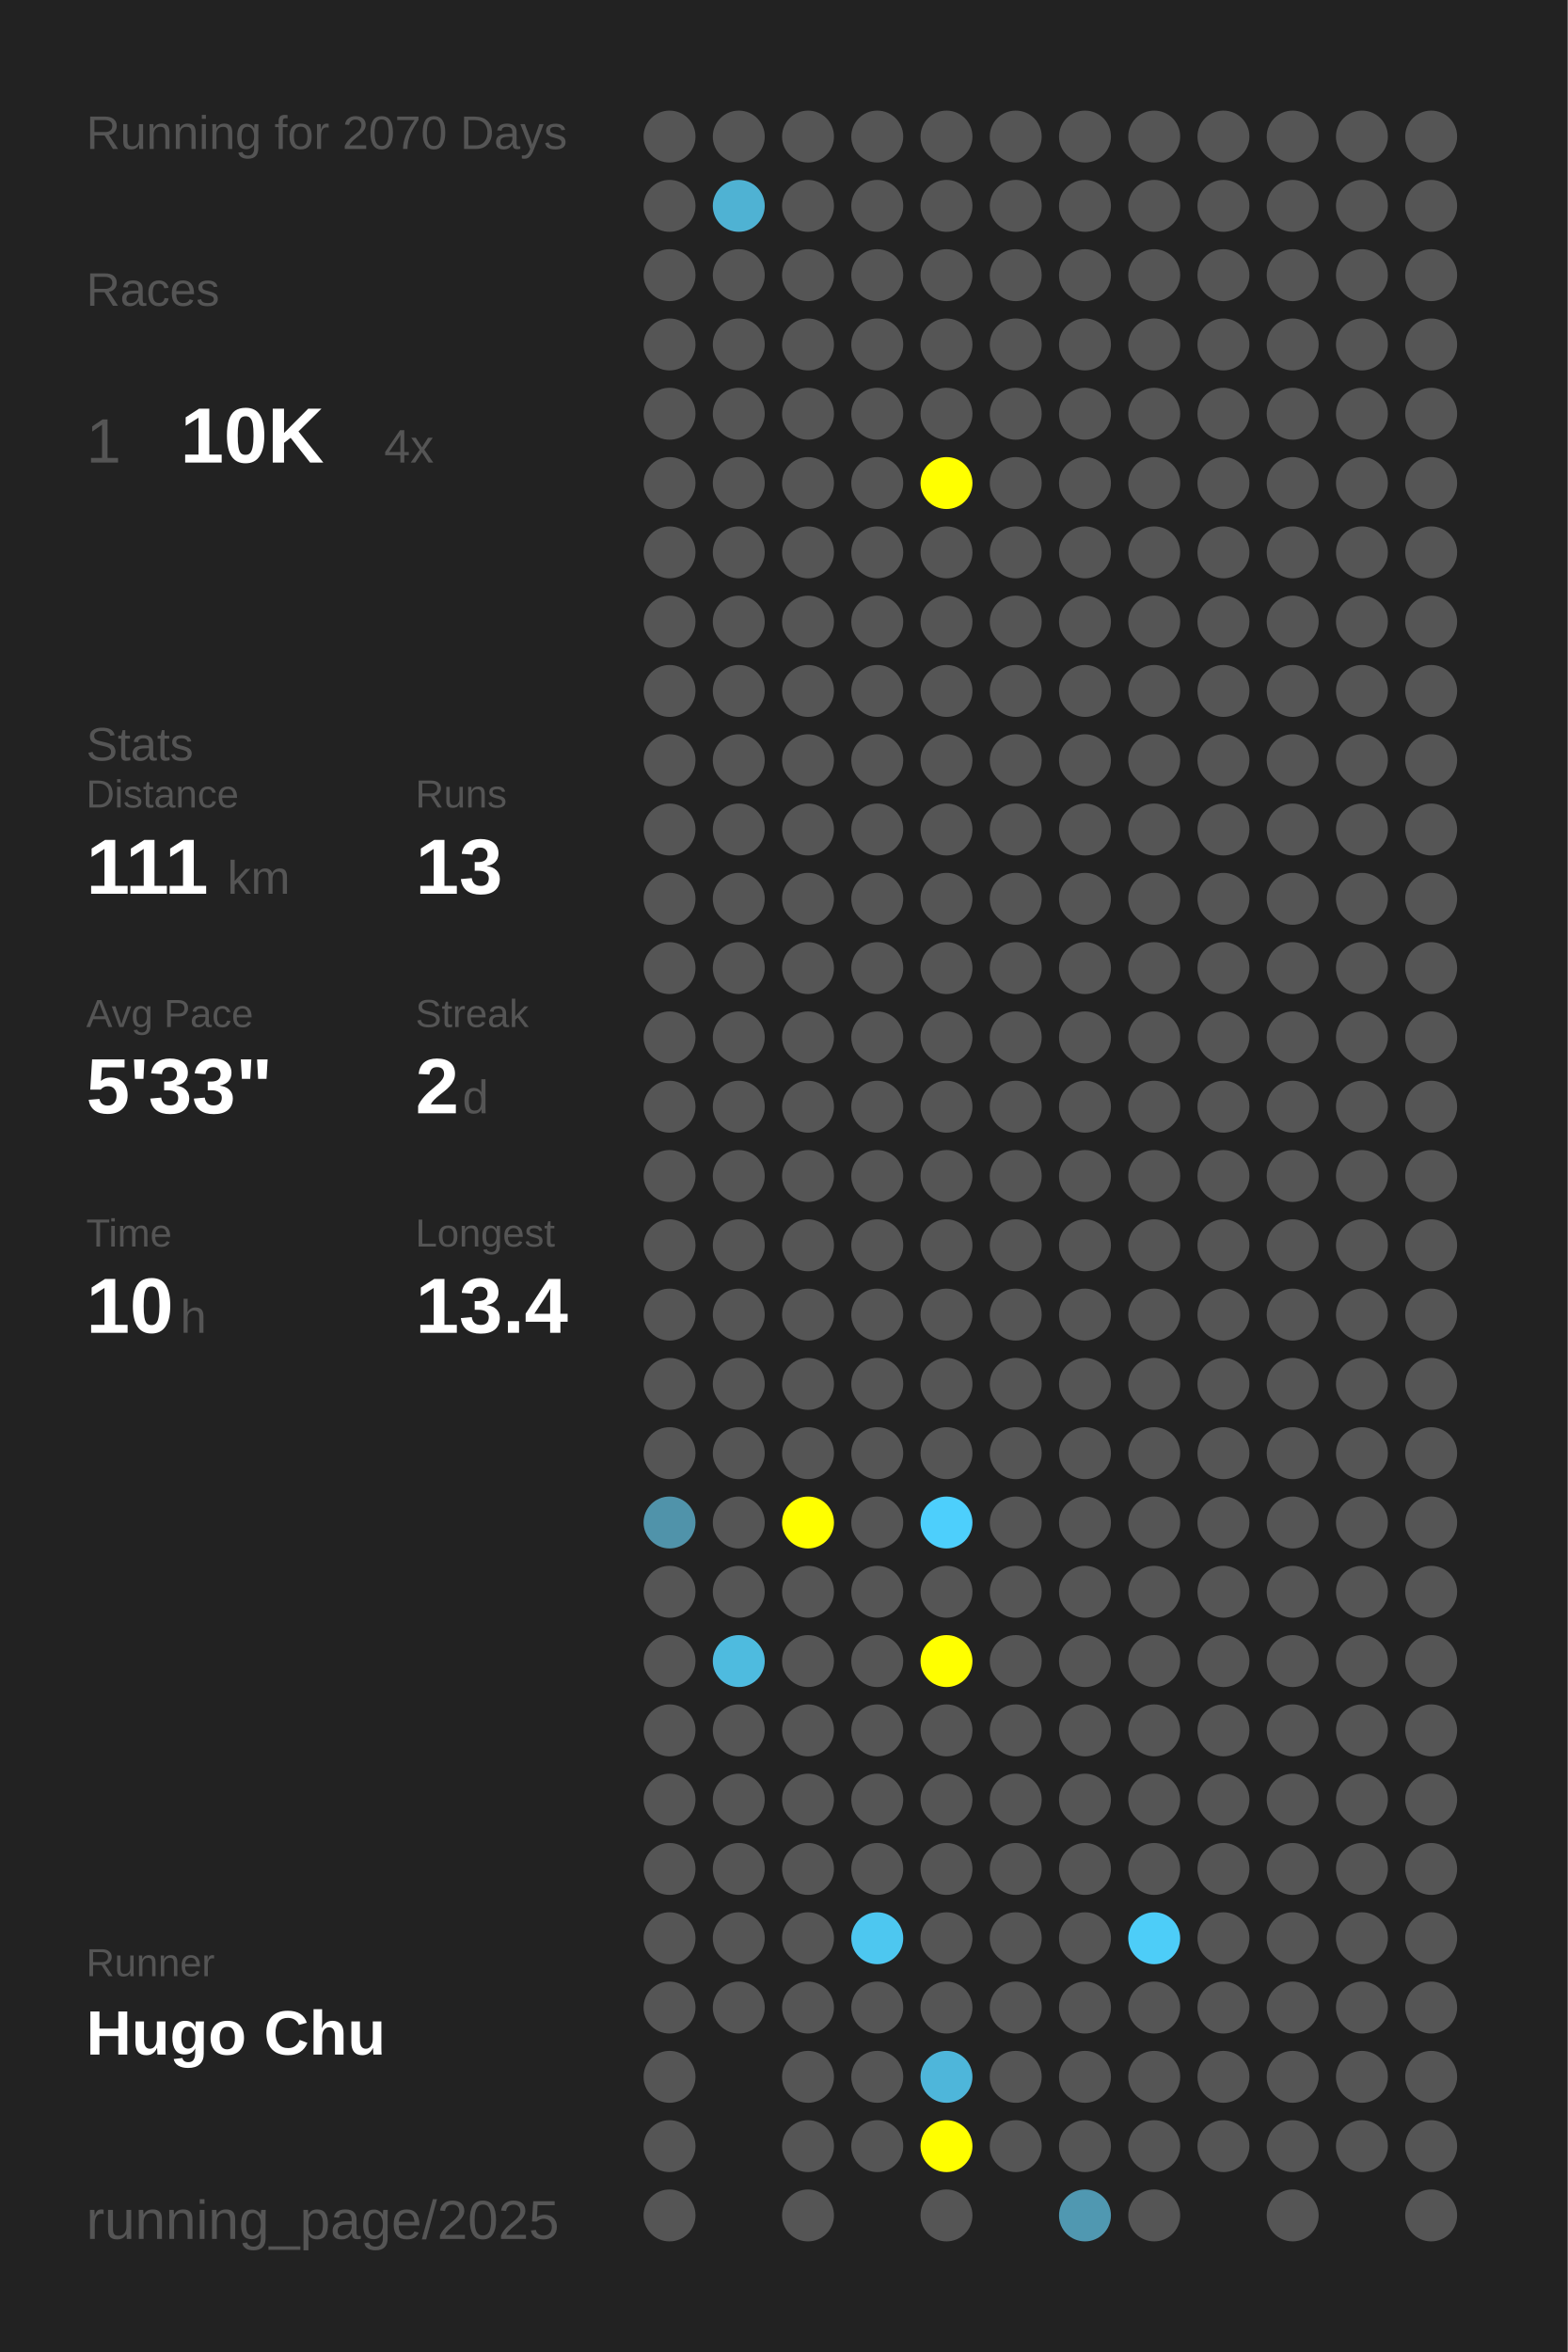
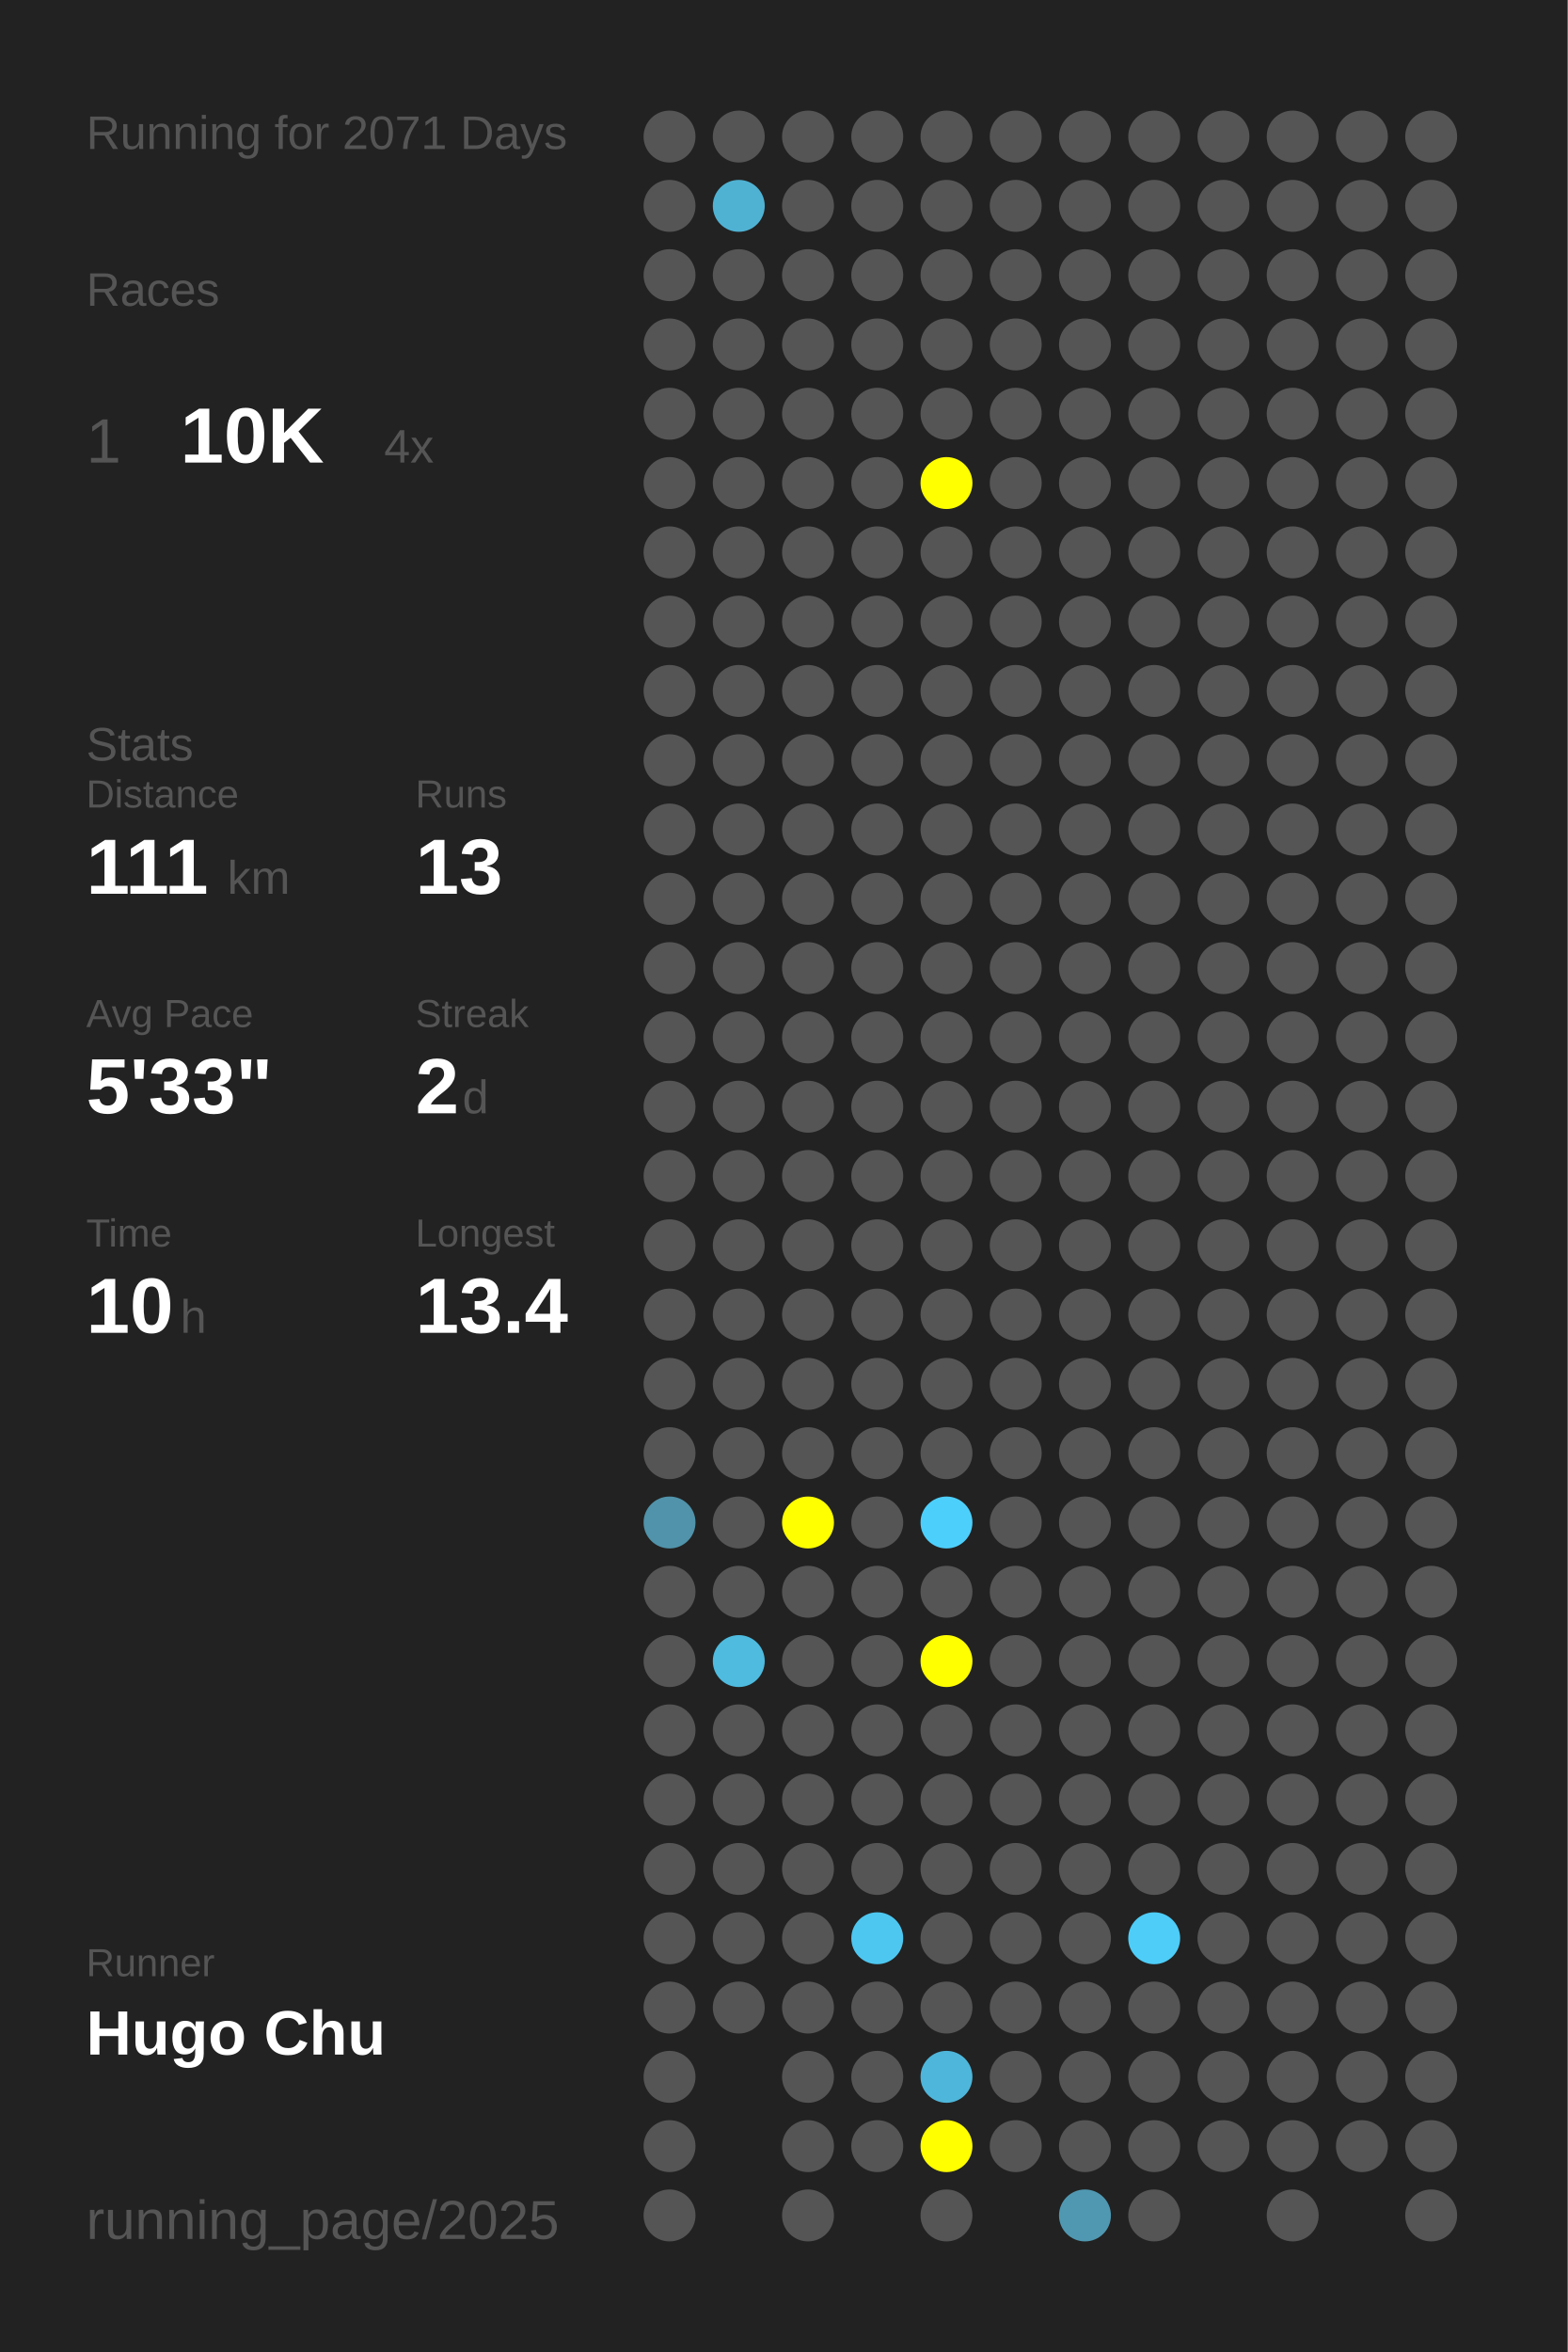
<svg xmlns="http://www.w3.org/2000/svg" baseProfile="full" height="300mm" version="1.1" viewBox="0,0,200,300" width="200mm">
  <defs />
  <rect fill="#222222" height="300" width="200" x="0" y="0" />
-   <text fill="#555555" style="font-size:6px; font-family:Arial;" x="11" y="19">Running for 2070 Days</text>
+   <text fill="#555555" style="font-size:6px; font-family:Arial;" x="11" y="19">Running for 2071 Days</text>
  <text fill="#555555" style="font-size:6px; font-family:Arial;" x="11" y="39">Races</text>
  <text fill="#555555" style="font-size:8px; font-family:Arial;" x="11" y="59">1</text>
  <text fill="#FFFFFF" style="font-size:10px; font-family:Arial; font-weight:bold;" x="23" y="59">10K</text>
  <text fill="#555555" style="font-size:6px; font-family:Arial;" x="49" y="59">4x</text>
  <text fill="#555555" style="font-size:6px; font-family:Arial;" x="11" y="97">Stats</text>
  <text fill="#555555" style="font-size:5px; font-family:Arial;" x="11" y="103">Distance</text>
  <text fill="#FFFFFF" style="font-size:10px; font-family:Arial; font-weight:bold;" x="11" y="114">111</text>
  <text fill="#555555" style="font-size:6px; font-family:Arial;" x="29" y="114">km</text>
  <text fill="#555555" style="font-size:5px; font-family:Arial;" x="53" y="103">Runs</text>
  <text fill="#FFFFFF" style="font-size:10px; font-family:Arial; font-weight:bold;" x="53" y="114">13</text>
  <text fill="#555555" style="font-size:5px; font-family:Arial;" x="11" y="131">Avg Pace</text>
  <text fill="#FFFFFF" style="font-size:10px; font-family:Arial; font-weight:bold;" x="11" y="142">5'33"</text>
  <text fill="#555555" style="font-size:5px; font-family:Arial;" x="53" y="131">Streak</text>
  <text fill="#FFFFFF" style="font-size:10px; font-family:Arial; font-weight:bold;" x="53" y="142">2</text>
  <text fill="#555555" style="font-size:6px; font-family:Arial;" x="59" y="142">d</text>
  <text fill="#555555" style="font-size:5px; font-family:Arial;" x="11" y="159">Time</text>
  <text fill="#FFFFFF" style="font-size:10px; font-family:Arial; font-weight:bold;" x="11" y="170">10</text>
  <text fill="#555555" style="font-size:6px; font-family:Arial;" x="23" y="170">h</text>
  <text fill="#555555" style="font-size:5px; font-family:Arial;" x="53" y="159">Longest</text>
  <text fill="#FFFFFF" style="font-size:10px; font-family:Arial; font-weight:bold;" x="53" y="170">13.4</text>
  <text fill="#555555" style="font-size:5px; font-family:Arial;" x="11" y="252.065">Runner</text>
  <text fill="#FFFFFF" style="font-size:8px; font-family:Arial; font-weight:bold;" x="11" y="262.065">Hugo Chu</text>
  <text fill="#555555" style="font-size:7px; font-family:Arial;" x="11" y="285.581">running_page/2025</text>
  <circle cx="85.417" cy="17.419" fill="#555555" r="3.312" />
  <circle cx="85.417" cy="26.258" fill="#555555" r="3.312" />
  <circle cx="85.417" cy="35.097" fill="#555555" r="3.312" />
  <circle cx="85.417" cy="43.935" fill="#555555" r="3.312" />
  <circle cx="85.417" cy="52.774" fill="#555555" r="3.312" />
  <circle cx="85.417" cy="61.613" fill="#555555" r="3.312" />
  <circle cx="85.417" cy="70.452" fill="#555555" r="3.312" />
  <circle cx="85.417" cy="79.29" fill="#555555" r="3.312" />
  <circle cx="85.417" cy="88.129" fill="#555555" r="3.312" />
  <circle cx="85.417" cy="96.968" fill="#555555" r="3.312" />
  <circle cx="85.417" cy="105.806" fill="#555555" r="3.312" />
  <circle cx="85.417" cy="114.645" fill="#555555" r="3.312" />
  <circle cx="85.417" cy="123.484" fill="#555555" r="3.312" />
  <circle cx="85.417" cy="132.323" fill="#555555" r="3.312" />
  <circle cx="85.417" cy="141.161" fill="#555555" r="3.312" />
  <circle cx="85.417" cy="150" fill="#555555" r="3.312" />
  <circle cx="85.417" cy="158.839" fill="#555555" r="3.312" />
  <circle cx="85.417" cy="167.677" fill="#555555" r="3.312" />
  <circle cx="85.417" cy="176.516" fill="#555555" r="3.312" />
  <circle cx="85.417" cy="185.355" fill="#555555" r="3.312" />
  <circle cx="85.417" cy="194.194" fill="#5093aa" r="3.312" />
  <circle cx="85.417" cy="203.032" fill="#555555" r="3.312" />
  <circle cx="85.417" cy="211.871" fill="#555555" r="3.312" />
  <circle cx="85.417" cy="220.71" fill="#555555" r="3.312" />
  <circle cx="85.417" cy="229.548" fill="#555555" r="3.312" />
  <circle cx="85.417" cy="238.387" fill="#555555" r="3.312" />
  <circle cx="85.417" cy="247.226" fill="#555555" r="3.312" />
  <circle cx="85.417" cy="256.065" fill="#555555" r="3.312" />
  <circle cx="85.417" cy="264.903" fill="#555555" r="3.312" />
  <circle cx="85.417" cy="273.742" fill="#555555" r="3.312" />
  <circle cx="85.417" cy="282.581" fill="#555555" r="3.312" />
  <circle cx="94.25" cy="17.419" fill="#555555" r="3.312" />
  <circle cx="94.25" cy="26.258" fill="#4fb2d3" r="3.312" />
  <circle cx="94.25" cy="35.097" fill="#555555" r="3.312" />
  <circle cx="94.25" cy="43.935" fill="#555555" r="3.312" />
  <circle cx="94.25" cy="52.774" fill="#555555" r="3.312" />
  <circle cx="94.25" cy="61.613" fill="#555555" r="3.312" />
  <circle cx="94.25" cy="70.452" fill="#555555" r="3.312" />
  <circle cx="94.25" cy="79.29" fill="#555555" r="3.312" />
  <circle cx="94.25" cy="88.129" fill="#555555" r="3.312" />
  <circle cx="94.25" cy="96.968" fill="#555555" r="3.312" />
  <circle cx="94.25" cy="105.806" fill="#555555" r="3.312" />
  <circle cx="94.25" cy="114.645" fill="#555555" r="3.312" />
  <circle cx="94.25" cy="123.484" fill="#555555" r="3.312" />
  <circle cx="94.25" cy="132.323" fill="#555555" r="3.312" />
  <circle cx="94.25" cy="141.161" fill="#555555" r="3.312" />
  <circle cx="94.25" cy="150" fill="#555555" r="3.312" />
  <circle cx="94.25" cy="158.839" fill="#555555" r="3.312" />
  <circle cx="94.25" cy="167.677" fill="#555555" r="3.312" />
  <circle cx="94.25" cy="176.516" fill="#555555" r="3.312" />
  <circle cx="94.25" cy="185.355" fill="#555555" r="3.312" />
  <circle cx="94.25" cy="194.194" fill="#555555" r="3.312" />
  <circle cx="94.25" cy="203.032" fill="#555555" r="3.312" />
  <circle cx="94.25" cy="211.871" fill="#4ebbdf" r="3.312" />
  <circle cx="94.25" cy="220.71" fill="#555555" r="3.312" />
  <circle cx="94.25" cy="229.548" fill="#555555" r="3.312" />
  <circle cx="94.25" cy="238.387" fill="#555555" r="3.312" />
  <circle cx="94.25" cy="247.226" fill="#555555" r="3.312" />
  <circle cx="94.25" cy="256.065" fill="#555555" r="3.312" />
  <circle cx="103.083" cy="17.419" fill="#555555" r="3.312" />
  <circle cx="103.083" cy="26.258" fill="#555555" r="3.312" />
  <circle cx="103.083" cy="35.097" fill="#555555" r="3.312" />
  <circle cx="103.083" cy="43.935" fill="#555555" r="3.312" />
  <circle cx="103.083" cy="52.774" fill="#555555" r="3.312" />
  <circle cx="103.083" cy="61.613" fill="#555555" r="3.312" />
  <circle cx="103.083" cy="70.452" fill="#555555" r="3.312" />
  <circle cx="103.083" cy="79.29" fill="#555555" r="3.312" />
  <circle cx="103.083" cy="88.129" fill="#555555" r="3.312" />
  <circle cx="103.083" cy="96.968" fill="#555555" r="3.312" />
  <circle cx="103.083" cy="105.806" fill="#555555" r="3.312" />
  <circle cx="103.083" cy="114.645" fill="#555555" r="3.312" />
  <circle cx="103.083" cy="123.484" fill="#555555" r="3.312" />
  <circle cx="103.083" cy="132.323" fill="#555555" r="3.312" />
  <circle cx="103.083" cy="141.161" fill="#555555" r="3.312" />
  <circle cx="103.083" cy="150" fill="#555555" r="3.312" />
  <circle cx="103.083" cy="158.839" fill="#555555" r="3.312" />
  <circle cx="103.083" cy="167.677" fill="#555555" r="3.312" />
  <circle cx="103.083" cy="176.516" fill="#555555" r="3.312" />
  <circle cx="103.083" cy="185.355" fill="#555555" r="3.312" />
  <circle cx="103.083" cy="194.194" fill="#FFFF00" r="3.312" />
  <circle cx="103.083" cy="203.032" fill="#555555" r="3.312" />
  <circle cx="103.083" cy="211.871" fill="#555555" r="3.312" />
  <circle cx="103.083" cy="220.71" fill="#555555" r="3.312" />
  <circle cx="103.083" cy="229.548" fill="#555555" r="3.312" />
  <circle cx="103.083" cy="238.387" fill="#555555" r="3.312" />
  <circle cx="103.083" cy="247.226" fill="#555555" r="3.312" />
  <circle cx="103.083" cy="256.065" fill="#555555" r="3.312" />
  <circle cx="103.083" cy="264.903" fill="#555555" r="3.312" />
  <circle cx="103.083" cy="273.742" fill="#555555" r="3.312" />
  <circle cx="103.083" cy="282.581" fill="#555555" r="3.312" />
  <circle cx="111.917" cy="17.419" fill="#555555" r="3.312" />
  <circle cx="111.917" cy="26.258" fill="#555555" r="3.312" />
  <circle cx="111.917" cy="35.097" fill="#555555" r="3.312" />
  <circle cx="111.917" cy="43.935" fill="#555555" r="3.312" />
  <circle cx="111.917" cy="52.774" fill="#555555" r="3.312" />
  <circle cx="111.917" cy="61.613" fill="#555555" r="3.312" />
  <circle cx="111.917" cy="70.452" fill="#555555" r="3.312" />
  <circle cx="111.917" cy="79.29" fill="#555555" r="3.312" />
  <circle cx="111.917" cy="88.129" fill="#555555" r="3.312" />
  <circle cx="111.917" cy="96.968" fill="#555555" r="3.312" />
  <circle cx="111.917" cy="105.806" fill="#555555" r="3.312" />
  <circle cx="111.917" cy="114.645" fill="#555555" r="3.312" />
  <circle cx="111.917" cy="123.484" fill="#555555" r="3.312" />
  <circle cx="111.917" cy="132.323" fill="#555555" r="3.312" />
  <circle cx="111.917" cy="141.161" fill="#555555" r="3.312" />
  <circle cx="111.917" cy="150" fill="#555555" r="3.312" />
  <circle cx="111.917" cy="158.839" fill="#555555" r="3.312" />
  <circle cx="111.917" cy="167.677" fill="#555555" r="3.312" />
  <circle cx="111.917" cy="176.516" fill="#555555" r="3.312" />
  <circle cx="111.917" cy="185.355" fill="#555555" r="3.312" />
  <circle cx="111.917" cy="194.194" fill="#555555" r="3.312" />
  <circle cx="111.917" cy="203.032" fill="#555555" r="3.312" />
  <circle cx="111.917" cy="211.871" fill="#555555" r="3.312" />
  <circle cx="111.917" cy="220.71" fill="#555555" r="3.312" />
  <circle cx="111.917" cy="229.548" fill="#555555" r="3.312" />
  <circle cx="111.917" cy="238.387" fill="#555555" r="3.312" />
  <circle cx="111.917" cy="247.226" fill="#4dc7f0" r="3.312" />
  <circle cx="111.917" cy="256.065" fill="#555555" r="3.312" />
  <circle cx="111.917" cy="264.903" fill="#555555" r="3.312" />
  <circle cx="111.917" cy="273.742" fill="#555555" r="3.312" />
  <circle cx="120.75" cy="17.419" fill="#555555" r="3.312" />
  <circle cx="120.75" cy="26.258" fill="#555555" r="3.312" />
  <circle cx="120.75" cy="35.097" fill="#555555" r="3.312" />
  <circle cx="120.75" cy="43.935" fill="#555555" r="3.312" />
  <circle cx="120.75" cy="52.774" fill="#555555" r="3.312" />
  <circle cx="120.75" cy="61.613" fill="#FFFF00" r="3.312" />
  <circle cx="120.75" cy="70.452" fill="#555555" r="3.312" />
  <circle cx="120.75" cy="79.29" fill="#555555" r="3.312" />
  <circle cx="120.75" cy="88.129" fill="#555555" r="3.312" />
  <circle cx="120.75" cy="96.968" fill="#555555" r="3.312" />
  <circle cx="120.75" cy="105.806" fill="#555555" r="3.312" />
  <circle cx="120.75" cy="114.645" fill="#555555" r="3.312" />
  <circle cx="120.75" cy="123.484" fill="#555555" r="3.312" />
  <circle cx="120.75" cy="132.323" fill="#555555" r="3.312" />
  <circle cx="120.75" cy="141.161" fill="#555555" r="3.312" />
  <circle cx="120.75" cy="150" fill="#555555" r="3.312" />
  <circle cx="120.75" cy="158.839" fill="#555555" r="3.312" />
  <circle cx="120.75" cy="167.677" fill="#555555" r="3.312" />
  <circle cx="120.75" cy="176.516" fill="#555555" r="3.312" />
  <circle cx="120.75" cy="185.355" fill="#555555" r="3.312" />
  <circle cx="120.75" cy="194.194" fill="#4dcffc" r="3.312" />
  <circle cx="120.75" cy="203.032" fill="#555555" r="3.312" />
  <circle cx="120.75" cy="211.871" fill="#FFFF00" r="3.312" />
  <circle cx="120.75" cy="220.71" fill="#555555" r="3.312" />
  <circle cx="120.75" cy="229.548" fill="#555555" r="3.312" />
  <circle cx="120.75" cy="238.387" fill="#555555" r="3.312" />
  <circle cx="120.75" cy="247.226" fill="#555555" r="3.312" />
  <circle cx="120.75" cy="256.065" fill="#555555" r="3.312" />
  <circle cx="120.75" cy="264.903" fill="#4eb6da" r="3.312" />
  <circle cx="120.75" cy="273.742" fill="#FFFF00" r="3.312" />
  <circle cx="120.75" cy="282.581" fill="#555555" r="3.312" />
  <circle cx="129.583" cy="17.419" fill="#555555" r="3.312" />
  <circle cx="129.583" cy="26.258" fill="#555555" r="3.312" />
  <circle cx="129.583" cy="35.097" fill="#555555" r="3.312" />
  <circle cx="129.583" cy="43.935" fill="#555555" r="3.312" />
  <circle cx="129.583" cy="52.774" fill="#555555" r="3.312" />
  <circle cx="129.583" cy="61.613" fill="#555555" r="3.312" />
  <circle cx="129.583" cy="70.452" fill="#555555" r="3.312" />
  <circle cx="129.583" cy="79.29" fill="#555555" r="3.312" />
  <circle cx="129.583" cy="88.129" fill="#555555" r="3.312" />
  <circle cx="129.583" cy="96.968" fill="#555555" r="3.312" />
  <circle cx="129.583" cy="105.806" fill="#555555" r="3.312" />
  <circle cx="129.583" cy="114.645" fill="#555555" r="3.312" />
  <circle cx="129.583" cy="123.484" fill="#555555" r="3.312" />
  <circle cx="129.583" cy="132.323" fill="#555555" r="3.312" />
  <circle cx="129.583" cy="141.161" fill="#555555" r="3.312" />
  <circle cx="129.583" cy="150" fill="#555555" r="3.312" />
  <circle cx="129.583" cy="158.839" fill="#555555" r="3.312" />
  <circle cx="129.583" cy="167.677" fill="#555555" r="3.312" />
  <circle cx="129.583" cy="176.516" fill="#555555" r="3.312" />
  <circle cx="129.583" cy="185.355" fill="#555555" r="3.312" />
  <circle cx="129.583" cy="194.194" fill="#555555" r="3.312" />
  <circle cx="129.583" cy="203.032" fill="#555555" r="3.312" />
  <circle cx="129.583" cy="211.871" fill="#555555" r="3.312" />
  <circle cx="129.583" cy="220.71" fill="#555555" r="3.312" />
  <circle cx="129.583" cy="229.548" fill="#555555" r="3.312" />
  <circle cx="129.583" cy="238.387" fill="#555555" r="3.312" />
  <circle cx="129.583" cy="247.226" fill="#555555" r="3.312" />
  <circle cx="129.583" cy="256.065" fill="#555555" r="3.312" />
  <circle cx="129.583" cy="264.903" fill="#555555" r="3.312" />
  <circle cx="129.583" cy="273.742" fill="#555555" r="3.312" />
  <circle cx="138.417" cy="17.419" fill="#555555" r="3.312" />
  <circle cx="138.417" cy="26.258" fill="#555555" r="3.312" />
  <circle cx="138.417" cy="35.097" fill="#555555" r="3.312" />
  <circle cx="138.417" cy="43.935" fill="#555555" r="3.312" />
  <circle cx="138.417" cy="52.774" fill="#555555" r="3.312" />
  <circle cx="138.417" cy="61.613" fill="#555555" r="3.312" />
  <circle cx="138.417" cy="70.452" fill="#555555" r="3.312" />
  <circle cx="138.417" cy="79.29" fill="#555555" r="3.312" />
  <circle cx="138.417" cy="88.129" fill="#555555" r="3.312" />
  <circle cx="138.417" cy="96.968" fill="#555555" r="3.312" />
  <circle cx="138.417" cy="105.806" fill="#555555" r="3.312" />
  <circle cx="138.417" cy="114.645" fill="#555555" r="3.312" />
  <circle cx="138.417" cy="123.484" fill="#555555" r="3.312" />
  <circle cx="138.417" cy="132.323" fill="#555555" r="3.312" />
  <circle cx="138.417" cy="141.161" fill="#555555" r="3.312" />
  <circle cx="138.417" cy="150" fill="#555555" r="3.312" />
  <circle cx="138.417" cy="158.839" fill="#555555" r="3.312" />
  <circle cx="138.417" cy="167.677" fill="#555555" r="3.312" />
  <circle cx="138.417" cy="176.516" fill="#555555" r="3.312" />
  <circle cx="138.417" cy="185.355" fill="#555555" r="3.312" />
  <circle cx="138.417" cy="194.194" fill="#555555" r="3.312" />
  <circle cx="138.417" cy="203.032" fill="#555555" r="3.312" />
  <circle cx="138.417" cy="211.871" fill="#555555" r="3.312" />
  <circle cx="138.417" cy="220.71" fill="#555555" r="3.312" />
  <circle cx="138.417" cy="229.548" fill="#555555" r="3.312" />
  <circle cx="138.417" cy="238.387" fill="#555555" r="3.312" />
  <circle cx="138.417" cy="247.226" fill="#555555" r="3.312" />
  <circle cx="138.417" cy="256.065" fill="#555555" r="3.312" />
  <circle cx="138.417" cy="264.903" fill="#555555" r="3.312" />
  <circle cx="138.417" cy="273.742" fill="#555555" r="3.312" />
  <circle cx="138.417" cy="282.581" fill="#5098b1" r="3.312" />
  <circle cx="147.25" cy="17.419" fill="#555555" r="3.312" />
  <circle cx="147.25" cy="26.258" fill="#555555" r="3.312" />
  <circle cx="147.25" cy="35.097" fill="#555555" r="3.312" />
  <circle cx="147.25" cy="43.935" fill="#555555" r="3.312" />
  <circle cx="147.25" cy="52.774" fill="#555555" r="3.312" />
  <circle cx="147.25" cy="61.613" fill="#555555" r="3.312" />
  <circle cx="147.25" cy="70.452" fill="#555555" r="3.312" />
  <circle cx="147.25" cy="79.29" fill="#555555" r="3.312" />
  <circle cx="147.25" cy="88.129" fill="#555555" r="3.312" />
  <circle cx="147.25" cy="96.968" fill="#555555" r="3.312" />
  <circle cx="147.25" cy="105.806" fill="#555555" r="3.312" />
  <circle cx="147.25" cy="114.645" fill="#555555" r="3.312" />
  <circle cx="147.25" cy="123.484" fill="#555555" r="3.312" />
  <circle cx="147.25" cy="132.323" fill="#555555" r="3.312" />
  <circle cx="147.25" cy="141.161" fill="#555555" r="3.312" />
  <circle cx="147.25" cy="150" fill="#555555" r="3.312" />
  <circle cx="147.25" cy="158.839" fill="#555555" r="3.312" />
  <circle cx="147.25" cy="167.677" fill="#555555" r="3.312" />
  <circle cx="147.25" cy="176.516" fill="#555555" r="3.312" />
  <circle cx="147.25" cy="185.355" fill="#555555" r="3.312" />
  <circle cx="147.25" cy="194.194" fill="#555555" r="3.312" />
  <circle cx="147.25" cy="203.032" fill="#555555" r="3.312" />
  <circle cx="147.25" cy="211.871" fill="#555555" r="3.312" />
  <circle cx="147.25" cy="220.71" fill="#555555" r="3.312" />
  <circle cx="147.25" cy="229.548" fill="#555555" r="3.312" />
  <circle cx="147.25" cy="238.387" fill="#555555" r="3.312" />
  <circle cx="147.25" cy="247.226" fill="#4dcdf8" r="3.312" />
  <circle cx="147.25" cy="256.065" fill="#555555" r="3.312" />
  <circle cx="147.25" cy="264.903" fill="#555555" r="3.312" />
  <circle cx="147.25" cy="273.742" fill="#555555" r="3.312" />
  <circle cx="147.25" cy="282.581" fill="#555555" r="3.312" />
  <circle cx="156.083" cy="17.419" fill="#555555" r="3.312" />
  <circle cx="156.083" cy="26.258" fill="#555555" r="3.312" />
  <circle cx="156.083" cy="35.097" fill="#555555" r="3.312" />
  <circle cx="156.083" cy="43.935" fill="#555555" r="3.312" />
  <circle cx="156.083" cy="52.774" fill="#555555" r="3.312" />
  <circle cx="156.083" cy="61.613" fill="#555555" r="3.312" />
  <circle cx="156.083" cy="70.452" fill="#555555" r="3.312" />
  <circle cx="156.083" cy="79.29" fill="#555555" r="3.312" />
  <circle cx="156.083" cy="88.129" fill="#555555" r="3.312" />
  <circle cx="156.083" cy="96.968" fill="#555555" r="3.312" />
  <circle cx="156.083" cy="105.806" fill="#555555" r="3.312" />
  <circle cx="156.083" cy="114.645" fill="#555555" r="3.312" />
  <circle cx="156.083" cy="123.484" fill="#555555" r="3.312" />
  <circle cx="156.083" cy="132.323" fill="#555555" r="3.312" />
  <circle cx="156.083" cy="141.161" fill="#555555" r="3.312" />
  <circle cx="156.083" cy="150" fill="#555555" r="3.312" />
  <circle cx="156.083" cy="158.839" fill="#555555" r="3.312" />
  <circle cx="156.083" cy="167.677" fill="#555555" r="3.312" />
  <circle cx="156.083" cy="176.516" fill="#555555" r="3.312" />
  <circle cx="156.083" cy="185.355" fill="#555555" r="3.312" />
  <circle cx="156.083" cy="194.194" fill="#555555" r="3.312" />
  <circle cx="156.083" cy="203.032" fill="#555555" r="3.312" />
  <circle cx="156.083" cy="211.871" fill="#555555" r="3.312" />
  <circle cx="156.083" cy="220.71" fill="#555555" r="3.312" />
  <circle cx="156.083" cy="229.548" fill="#555555" r="3.312" />
  <circle cx="156.083" cy="238.387" fill="#555555" r="3.312" />
  <circle cx="156.083" cy="247.226" fill="#555555" r="3.312" />
  <circle cx="156.083" cy="256.065" fill="#555555" r="3.312" />
  <circle cx="156.083" cy="264.903" fill="#555555" r="3.312" />
  <circle cx="156.083" cy="273.742" fill="#555555" r="3.312" />
  <circle cx="164.917" cy="17.419" fill="#555555" r="3.312" />
  <circle cx="164.917" cy="26.258" fill="#555555" r="3.312" />
  <circle cx="164.917" cy="35.097" fill="#555555" r="3.312" />
  <circle cx="164.917" cy="43.935" fill="#555555" r="3.312" />
  <circle cx="164.917" cy="52.774" fill="#555555" r="3.312" />
  <circle cx="164.917" cy="61.613" fill="#555555" r="3.312" />
  <circle cx="164.917" cy="70.452" fill="#555555" r="3.312" />
  <circle cx="164.917" cy="79.29" fill="#555555" r="3.312" />
  <circle cx="164.917" cy="88.129" fill="#555555" r="3.312" />
  <circle cx="164.917" cy="96.968" fill="#555555" r="3.312" />
  <circle cx="164.917" cy="105.806" fill="#555555" r="3.312" />
  <circle cx="164.917" cy="114.645" fill="#555555" r="3.312" />
  <circle cx="164.917" cy="123.484" fill="#555555" r="3.312" />
  <circle cx="164.917" cy="132.323" fill="#555555" r="3.312" />
  <circle cx="164.917" cy="141.161" fill="#555555" r="3.312" />
  <circle cx="164.917" cy="150" fill="#555555" r="3.312" />
  <circle cx="164.917" cy="158.839" fill="#555555" r="3.312" />
  <circle cx="164.917" cy="167.677" fill="#555555" r="3.312" />
  <circle cx="164.917" cy="176.516" fill="#555555" r="3.312" />
  <circle cx="164.917" cy="185.355" fill="#555555" r="3.312" />
  <circle cx="164.917" cy="194.194" fill="#555555" r="3.312" />
  <circle cx="164.917" cy="203.032" fill="#555555" r="3.312" />
  <circle cx="164.917" cy="211.871" fill="#555555" r="3.312" />
  <circle cx="164.917" cy="220.71" fill="#555555" r="3.312" />
  <circle cx="164.917" cy="229.548" fill="#555555" r="3.312" />
  <circle cx="164.917" cy="238.387" fill="#555555" r="3.312" />
  <circle cx="164.917" cy="247.226" fill="#555555" r="3.312" />
  <circle cx="164.917" cy="256.065" fill="#555555" r="3.312" />
  <circle cx="164.917" cy="264.903" fill="#555555" r="3.312" />
  <circle cx="164.917" cy="273.742" fill="#555555" r="3.312" />
  <circle cx="164.917" cy="282.581" fill="#555555" r="3.312" />
  <circle cx="173.75" cy="17.419" fill="#555555" r="3.312" />
  <circle cx="173.75" cy="26.258" fill="#555555" r="3.312" />
  <circle cx="173.75" cy="35.097" fill="#555555" r="3.312" />
  <circle cx="173.75" cy="43.935" fill="#555555" r="3.312" />
  <circle cx="173.75" cy="52.774" fill="#555555" r="3.312" />
  <circle cx="173.75" cy="61.613" fill="#555555" r="3.312" />
  <circle cx="173.75" cy="70.452" fill="#555555" r="3.312" />
  <circle cx="173.75" cy="79.29" fill="#555555" r="3.312" />
  <circle cx="173.75" cy="88.129" fill="#555555" r="3.312" />
  <circle cx="173.75" cy="96.968" fill="#555555" r="3.312" />
  <circle cx="173.75" cy="105.806" fill="#555555" r="3.312" />
  <circle cx="173.75" cy="114.645" fill="#555555" r="3.312" />
  <circle cx="173.75" cy="123.484" fill="#555555" r="3.312" />
  <circle cx="173.75" cy="132.323" fill="#555555" r="3.312" />
  <circle cx="173.75" cy="141.161" fill="#555555" r="3.312" />
  <circle cx="173.75" cy="150" fill="#555555" r="3.312" />
  <circle cx="173.75" cy="158.839" fill="#555555" r="3.312" />
  <circle cx="173.75" cy="167.677" fill="#555555" r="3.312" />
  <circle cx="173.75" cy="176.516" fill="#555555" r="3.312" />
  <circle cx="173.75" cy="185.355" fill="#555555" r="3.312" />
  <circle cx="173.75" cy="194.194" fill="#555555" r="3.312" />
  <circle cx="173.75" cy="203.032" fill="#555555" r="3.312" />
  <circle cx="173.75" cy="211.871" fill="#555555" r="3.312" />
  <circle cx="173.75" cy="220.71" fill="#555555" r="3.312" />
  <circle cx="173.75" cy="229.548" fill="#555555" r="3.312" />
  <circle cx="173.75" cy="238.387" fill="#555555" r="3.312" />
  <circle cx="173.75" cy="247.226" fill="#555555" r="3.312" />
  <circle cx="173.75" cy="256.065" fill="#555555" r="3.312" />
  <circle cx="173.75" cy="264.903" fill="#555555" r="3.312" />
  <circle cx="173.75" cy="273.742" fill="#555555" r="3.312" />
  <circle cx="182.583" cy="17.419" fill="#555555" r="3.312" />
  <circle cx="182.583" cy="26.258" fill="#555555" r="3.312" />
  <circle cx="182.583" cy="35.097" fill="#555555" r="3.312" />
  <circle cx="182.583" cy="43.935" fill="#555555" r="3.312" />
  <circle cx="182.583" cy="52.774" fill="#555555" r="3.312" />
  <circle cx="182.583" cy="61.613" fill="#555555" r="3.312" />
  <circle cx="182.583" cy="70.452" fill="#555555" r="3.312" />
  <circle cx="182.583" cy="79.29" fill="#555555" r="3.312" />
  <circle cx="182.583" cy="88.129" fill="#555555" r="3.312" />
  <circle cx="182.583" cy="96.968" fill="#555555" r="3.312" />
  <circle cx="182.583" cy="105.806" fill="#555555" r="3.312" />
  <circle cx="182.583" cy="114.645" fill="#555555" r="3.312" />
  <circle cx="182.583" cy="123.484" fill="#555555" r="3.312" />
  <circle cx="182.583" cy="132.323" fill="#555555" r="3.312" />
  <circle cx="182.583" cy="141.161" fill="#555555" r="3.312" />
  <circle cx="182.583" cy="150" fill="#555555" r="3.312" />
  <circle cx="182.583" cy="158.839" fill="#555555" r="3.312" />
  <circle cx="182.583" cy="167.677" fill="#555555" r="3.312" />
  <circle cx="182.583" cy="176.516" fill="#555555" r="3.312" />
  <circle cx="182.583" cy="185.355" fill="#555555" r="3.312" />
  <circle cx="182.583" cy="194.194" fill="#555555" r="3.312" />
  <circle cx="182.583" cy="203.032" fill="#555555" r="3.312" />
  <circle cx="182.583" cy="211.871" fill="#555555" r="3.312" />
  <circle cx="182.583" cy="220.71" fill="#555555" r="3.312" />
  <circle cx="182.583" cy="229.548" fill="#555555" r="3.312" />
  <circle cx="182.583" cy="238.387" fill="#555555" r="3.312" />
  <circle cx="182.583" cy="247.226" fill="#555555" r="3.312" />
  <circle cx="182.583" cy="256.065" fill="#555555" r="3.312" />
  <circle cx="182.583" cy="264.903" fill="#555555" r="3.312" />
  <circle cx="182.583" cy="273.742" fill="#555555" r="3.312" />
  <circle cx="182.583" cy="282.581" fill="#555555" r="3.312" />
</svg>
